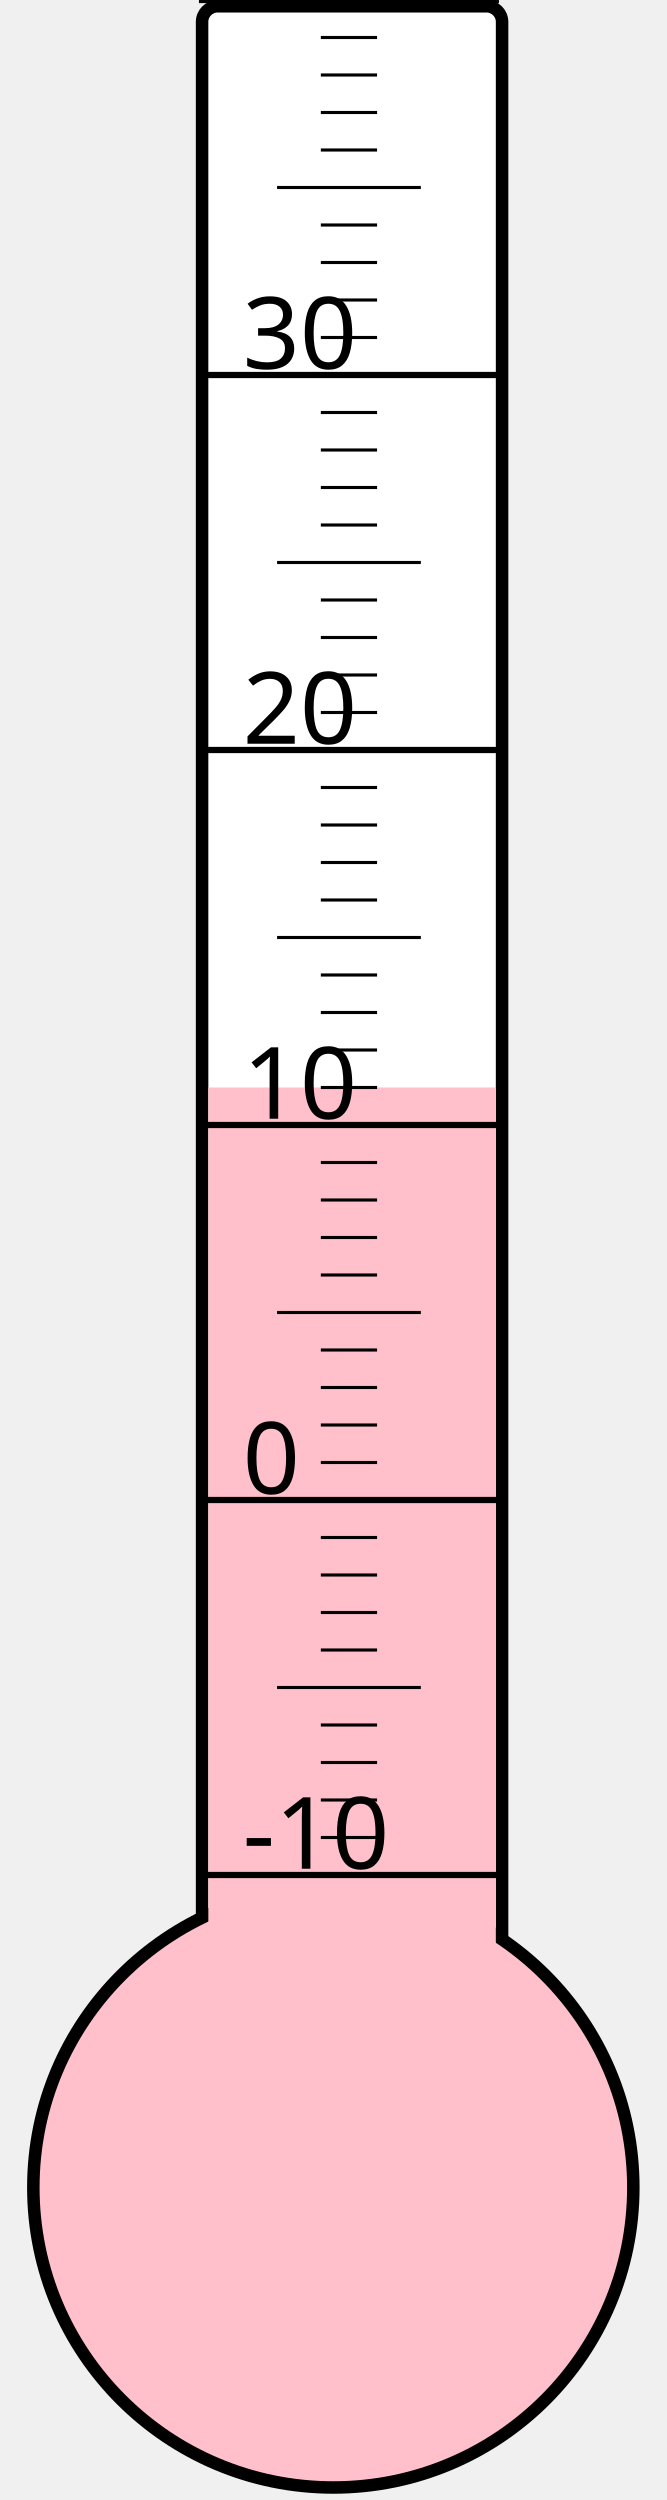
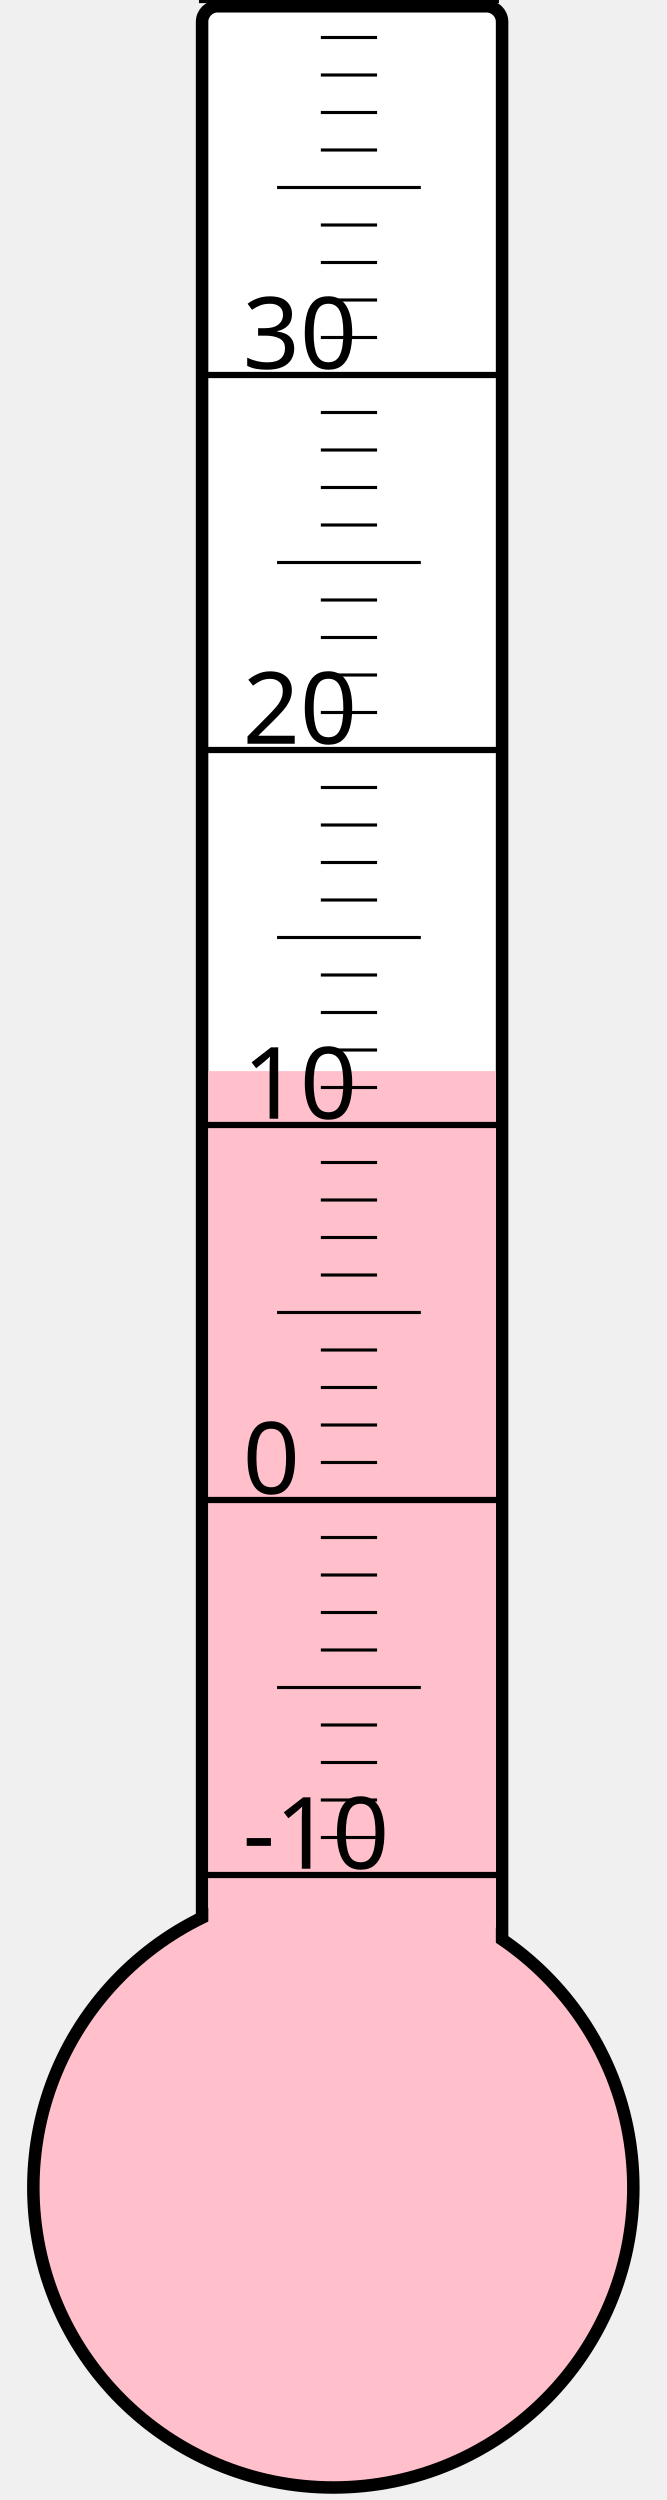
<svg xmlns="http://www.w3.org/2000/svg" width="40px" height="150px" viewBox="0 0 200 800">
  <rect width="200" height="800" x="0" y="0" style="fill: #ffffeb; fill-opacity: 0;" />
  <rect width="96" height="680" x="58" y="2" rx="5" ry="5" style="fill: white; fill-opacity: 1; stroke: black; stroke-width: 4;" />
  <circle cx="100" cy="700" r="96" style="fill: pink; stroke: black; stroke-width: 4;" />
-   <rect width="92" height="352.0" x="60" y="348.0" style="fill: pink; fill-opacity: 1; stroke-width: 0;" />
+   <rect width="92" height="357.25" x="60" y="342.75" style="fill: pink; fill-opacity: 1; stroke-width: 0;" />
  <text x="71" y="598" style="font-family: sans-serif; font-size: 24pt;">-10</text>
  <text x="71" y="478" style="font-family: sans-serif; font-size: 24pt;">0</text>
  <text x="71" y="358" style="font-family: sans-serif; font-size: 24pt;">10</text>
  <text x="71" y="238" style="font-family: sans-serif; font-size: 24pt;">20</text>
  <text x="71" y="118" style="font-family: sans-serif; font-size: 24pt;">30</text>
  <g style="stroke: black;">
    <line x1="57" y1="600" x2="153" y2="600" style="stroke-width: 2;" />
    <line x1="96" y1="588" x2="114" y2="588" style="stroke-width: 1;" />
    <line x1="96" y1="576" x2="114" y2="576" style="stroke-width: 1;" />
    <line x1="96" y1="564" x2="114" y2="564" style="stroke-width: 1;" />
    <line x1="96" y1="552" x2="114" y2="552" style="stroke-width: 1;" />
    <line x1="82" y1="540" x2="128" y2="540" style="stroke-width: 1;" />
    <line x1="96" y1="528" x2="114" y2="528" style="stroke-width: 1;" />
    <line x1="96" y1="516" x2="114" y2="516" style="stroke-width: 1;" />
    <line x1="96" y1="504" x2="114" y2="504" style="stroke-width: 1;" />
    <line x1="96" y1="492" x2="114" y2="492" style="stroke-width: 1;" />
    <line x1="57" y1="480" x2="153" y2="480" style="stroke-width: 2;" />
    <line x1="96" y1="468" x2="114" y2="468" style="stroke-width: 1;" />
    <line x1="96" y1="456" x2="114" y2="456" style="stroke-width: 1;" />
    <line x1="96" y1="444" x2="114" y2="444" style="stroke-width: 1;" />
    <line x1="96" y1="432" x2="114" y2="432" style="stroke-width: 1;" />
    <line x1="82" y1="420" x2="128" y2="420" style="stroke-width: 1;" />
    <line x1="96" y1="408" x2="114" y2="408" style="stroke-width: 1;" />
    <line x1="96" y1="396" x2="114" y2="396" style="stroke-width: 1;" />
    <line x1="96" y1="384" x2="114" y2="384" style="stroke-width: 1;" />
    <line x1="96" y1="372" x2="114" y2="372" style="stroke-width: 1;" />
    <line x1="57" y1="360" x2="153" y2="360" style="stroke-width: 2;" />
    <line x1="96" y1="348" x2="114" y2="348" style="stroke-width: 1;" />
    <line x1="96" y1="336" x2="114" y2="336" style="stroke-width: 1;" />
    <line x1="96" y1="324" x2="114" y2="324" style="stroke-width: 1;" />
    <line x1="96" y1="312" x2="114" y2="312" style="stroke-width: 1;" />
    <line x1="82" y1="300" x2="128" y2="300" style="stroke-width: 1;" />
    <line x1="96" y1="288" x2="114" y2="288" style="stroke-width: 1;" />
    <line x1="96" y1="276" x2="114" y2="276" style="stroke-width: 1;" />
    <line x1="96" y1="264" x2="114" y2="264" style="stroke-width: 1;" />
    <line x1="96" y1="252" x2="114" y2="252" style="stroke-width: 1;" />
    <line x1="57" y1="240" x2="153" y2="240" style="stroke-width: 2;" />
    <line x1="96" y1="228" x2="114" y2="228" style="stroke-width: 1;" />
    <line x1="96" y1="216" x2="114" y2="216" style="stroke-width: 1;" />
    <line x1="96" y1="204" x2="114" y2="204" style="stroke-width: 1;" />
    <line x1="96" y1="192" x2="114" y2="192" style="stroke-width: 1;" />
    <line x1="82" y1="180" x2="128" y2="180" style="stroke-width: 1;" />
    <line x1="96" y1="168" x2="114" y2="168" style="stroke-width: 1;" />
    <line x1="96" y1="156" x2="114" y2="156" style="stroke-width: 1;" />
    <line x1="96" y1="144" x2="114" y2="144" style="stroke-width: 1;" />
    <line x1="96" y1="132" x2="114" y2="132" style="stroke-width: 1;" />
    <line x1="57" y1="120" x2="153" y2="120" style="stroke-width: 2;" />
    <line x1="96" y1="108" x2="114" y2="108" style="stroke-width: 1;" />
    <line x1="96" y1="96" x2="114" y2="96" style="stroke-width: 1;" />
    <line x1="96" y1="84" x2="114" y2="84" style="stroke-width: 1;" />
    <line x1="96" y1="72" x2="114" y2="72" style="stroke-width: 1;" />
    <line x1="82" y1="60" x2="128" y2="60" style="stroke-width: 1;" />
    <line x1="96" y1="48" x2="114" y2="48" style="stroke-width: 1;" />
    <line x1="96" y1="36" x2="114" y2="36" style="stroke-width: 1;" />
    <line x1="96" y1="24" x2="114" y2="24" style="stroke-width: 1;" />
    <line x1="96" y1="12" x2="114" y2="12" style="stroke-width: 1;" />
    <line x1="57" y1="0" x2="153" y2="0" style="stroke-width: 2;" />
  </g>
</svg>
